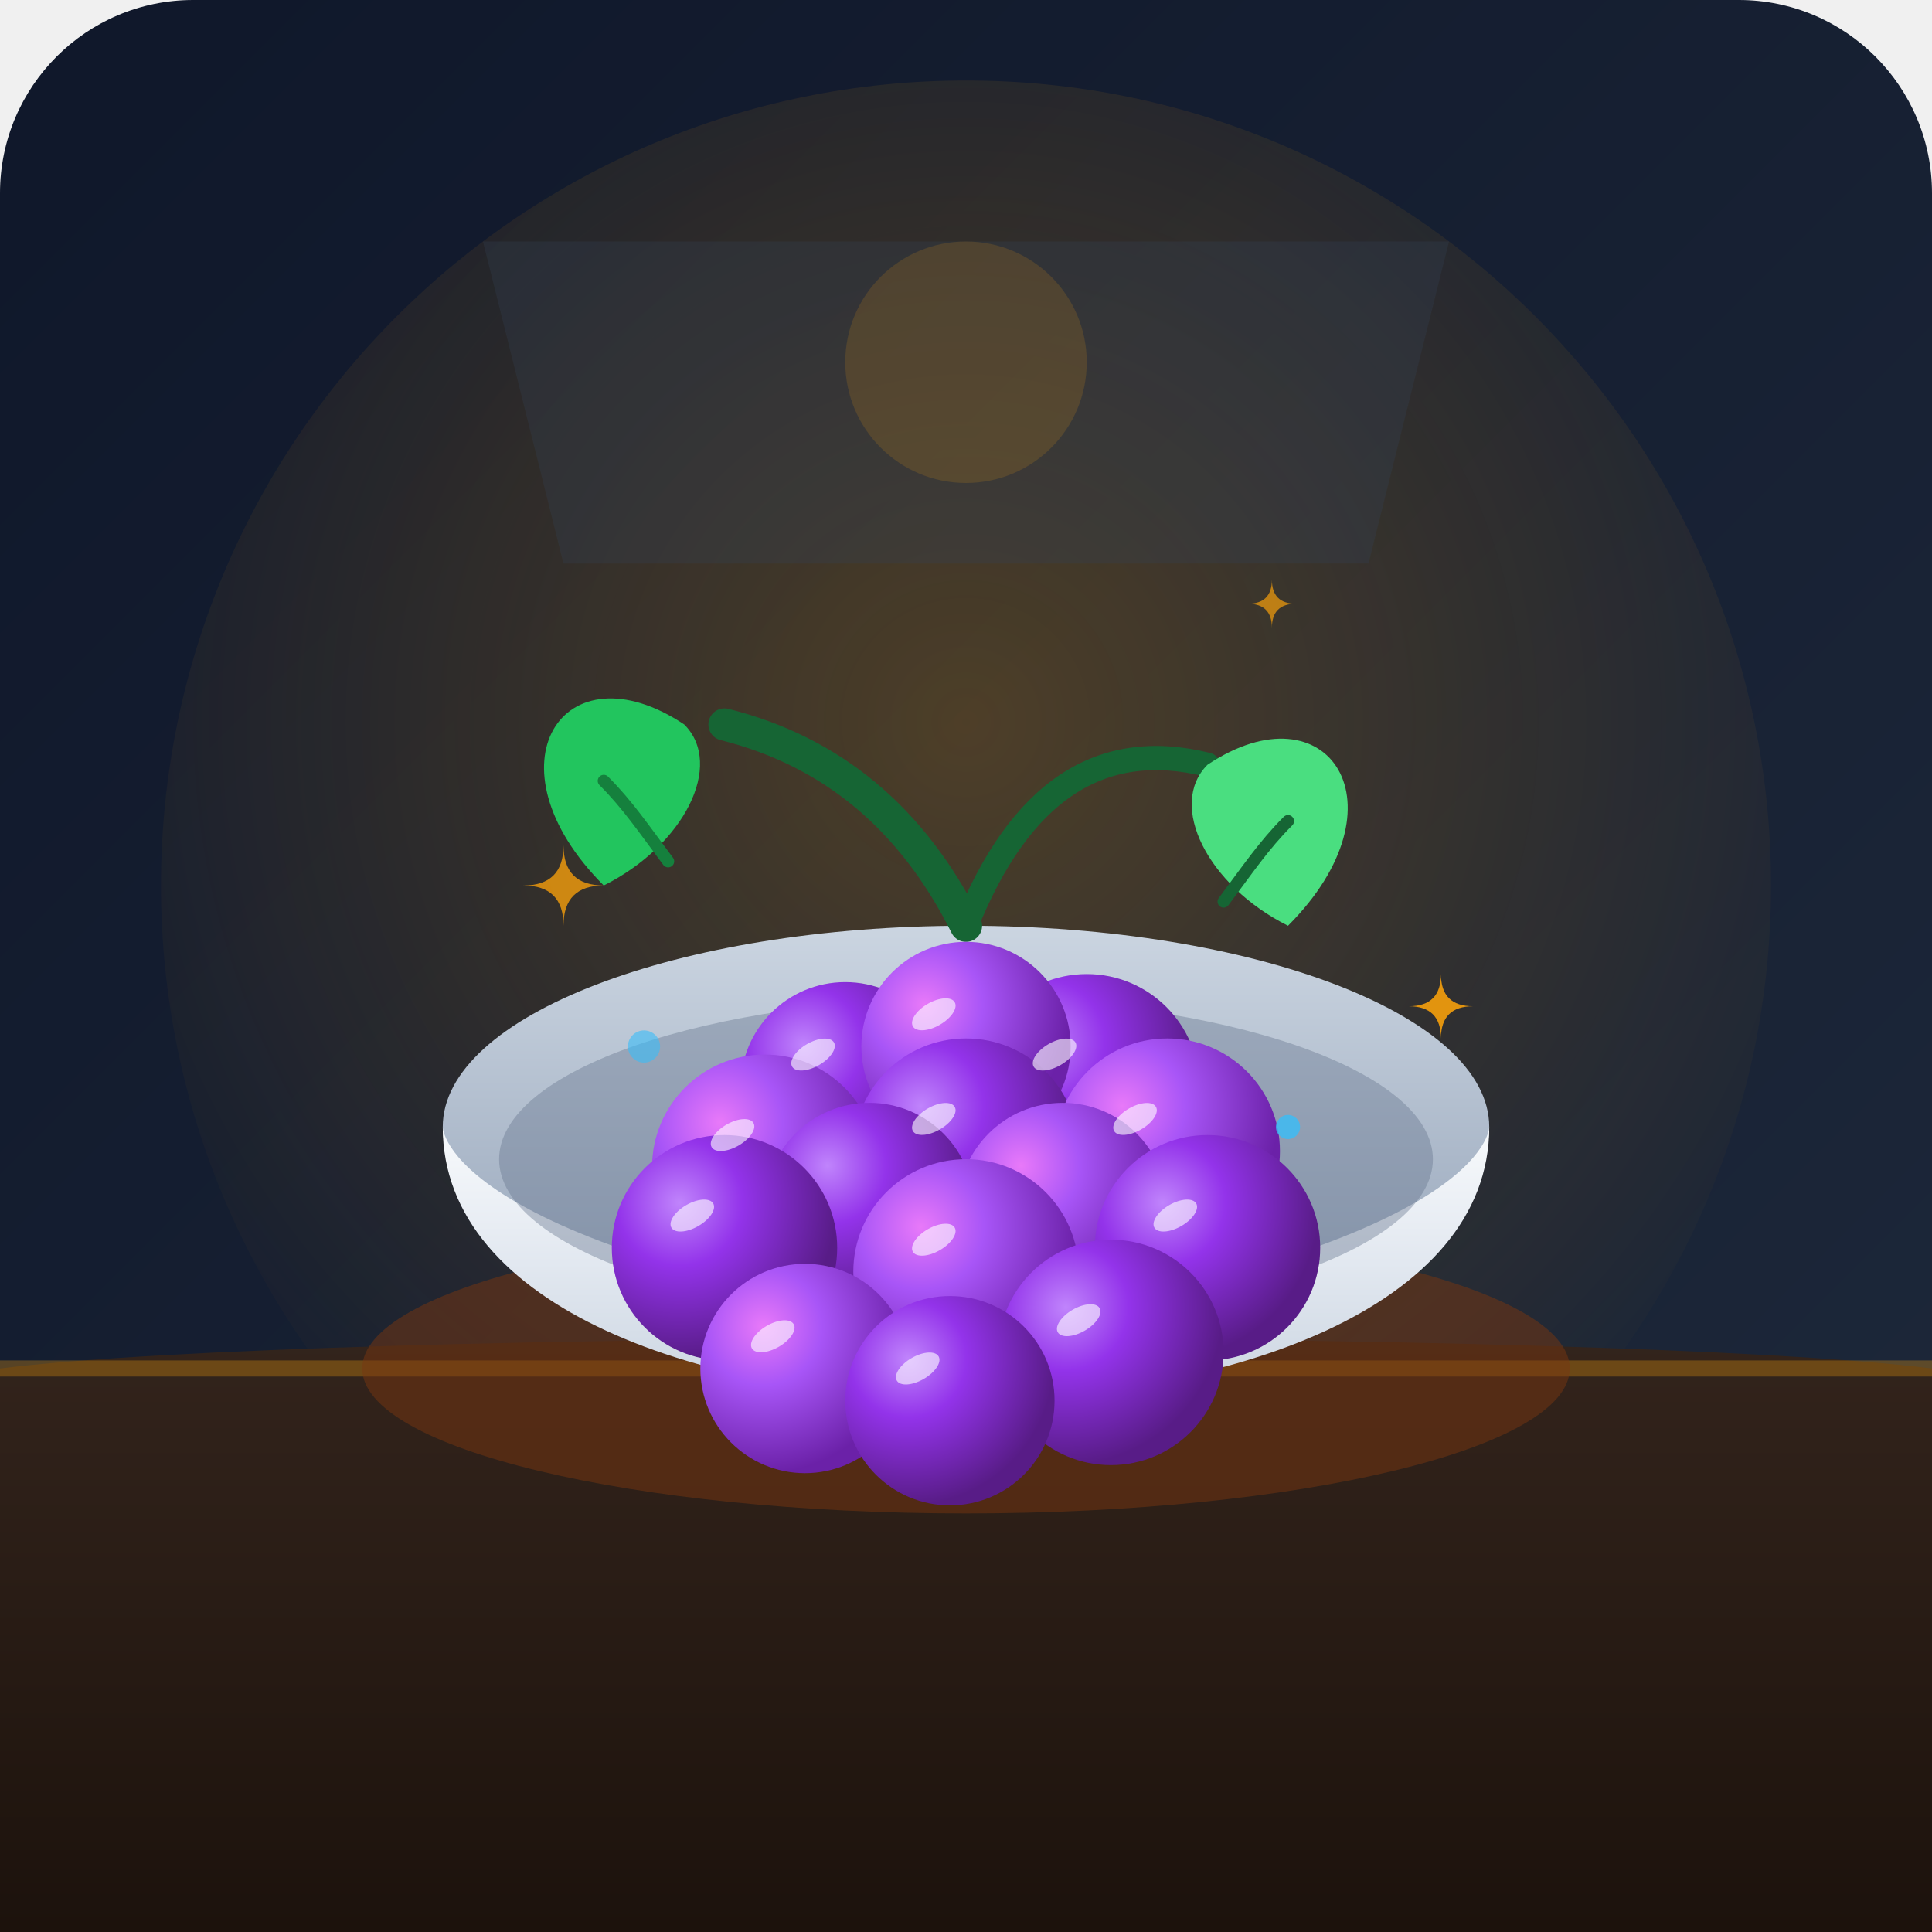
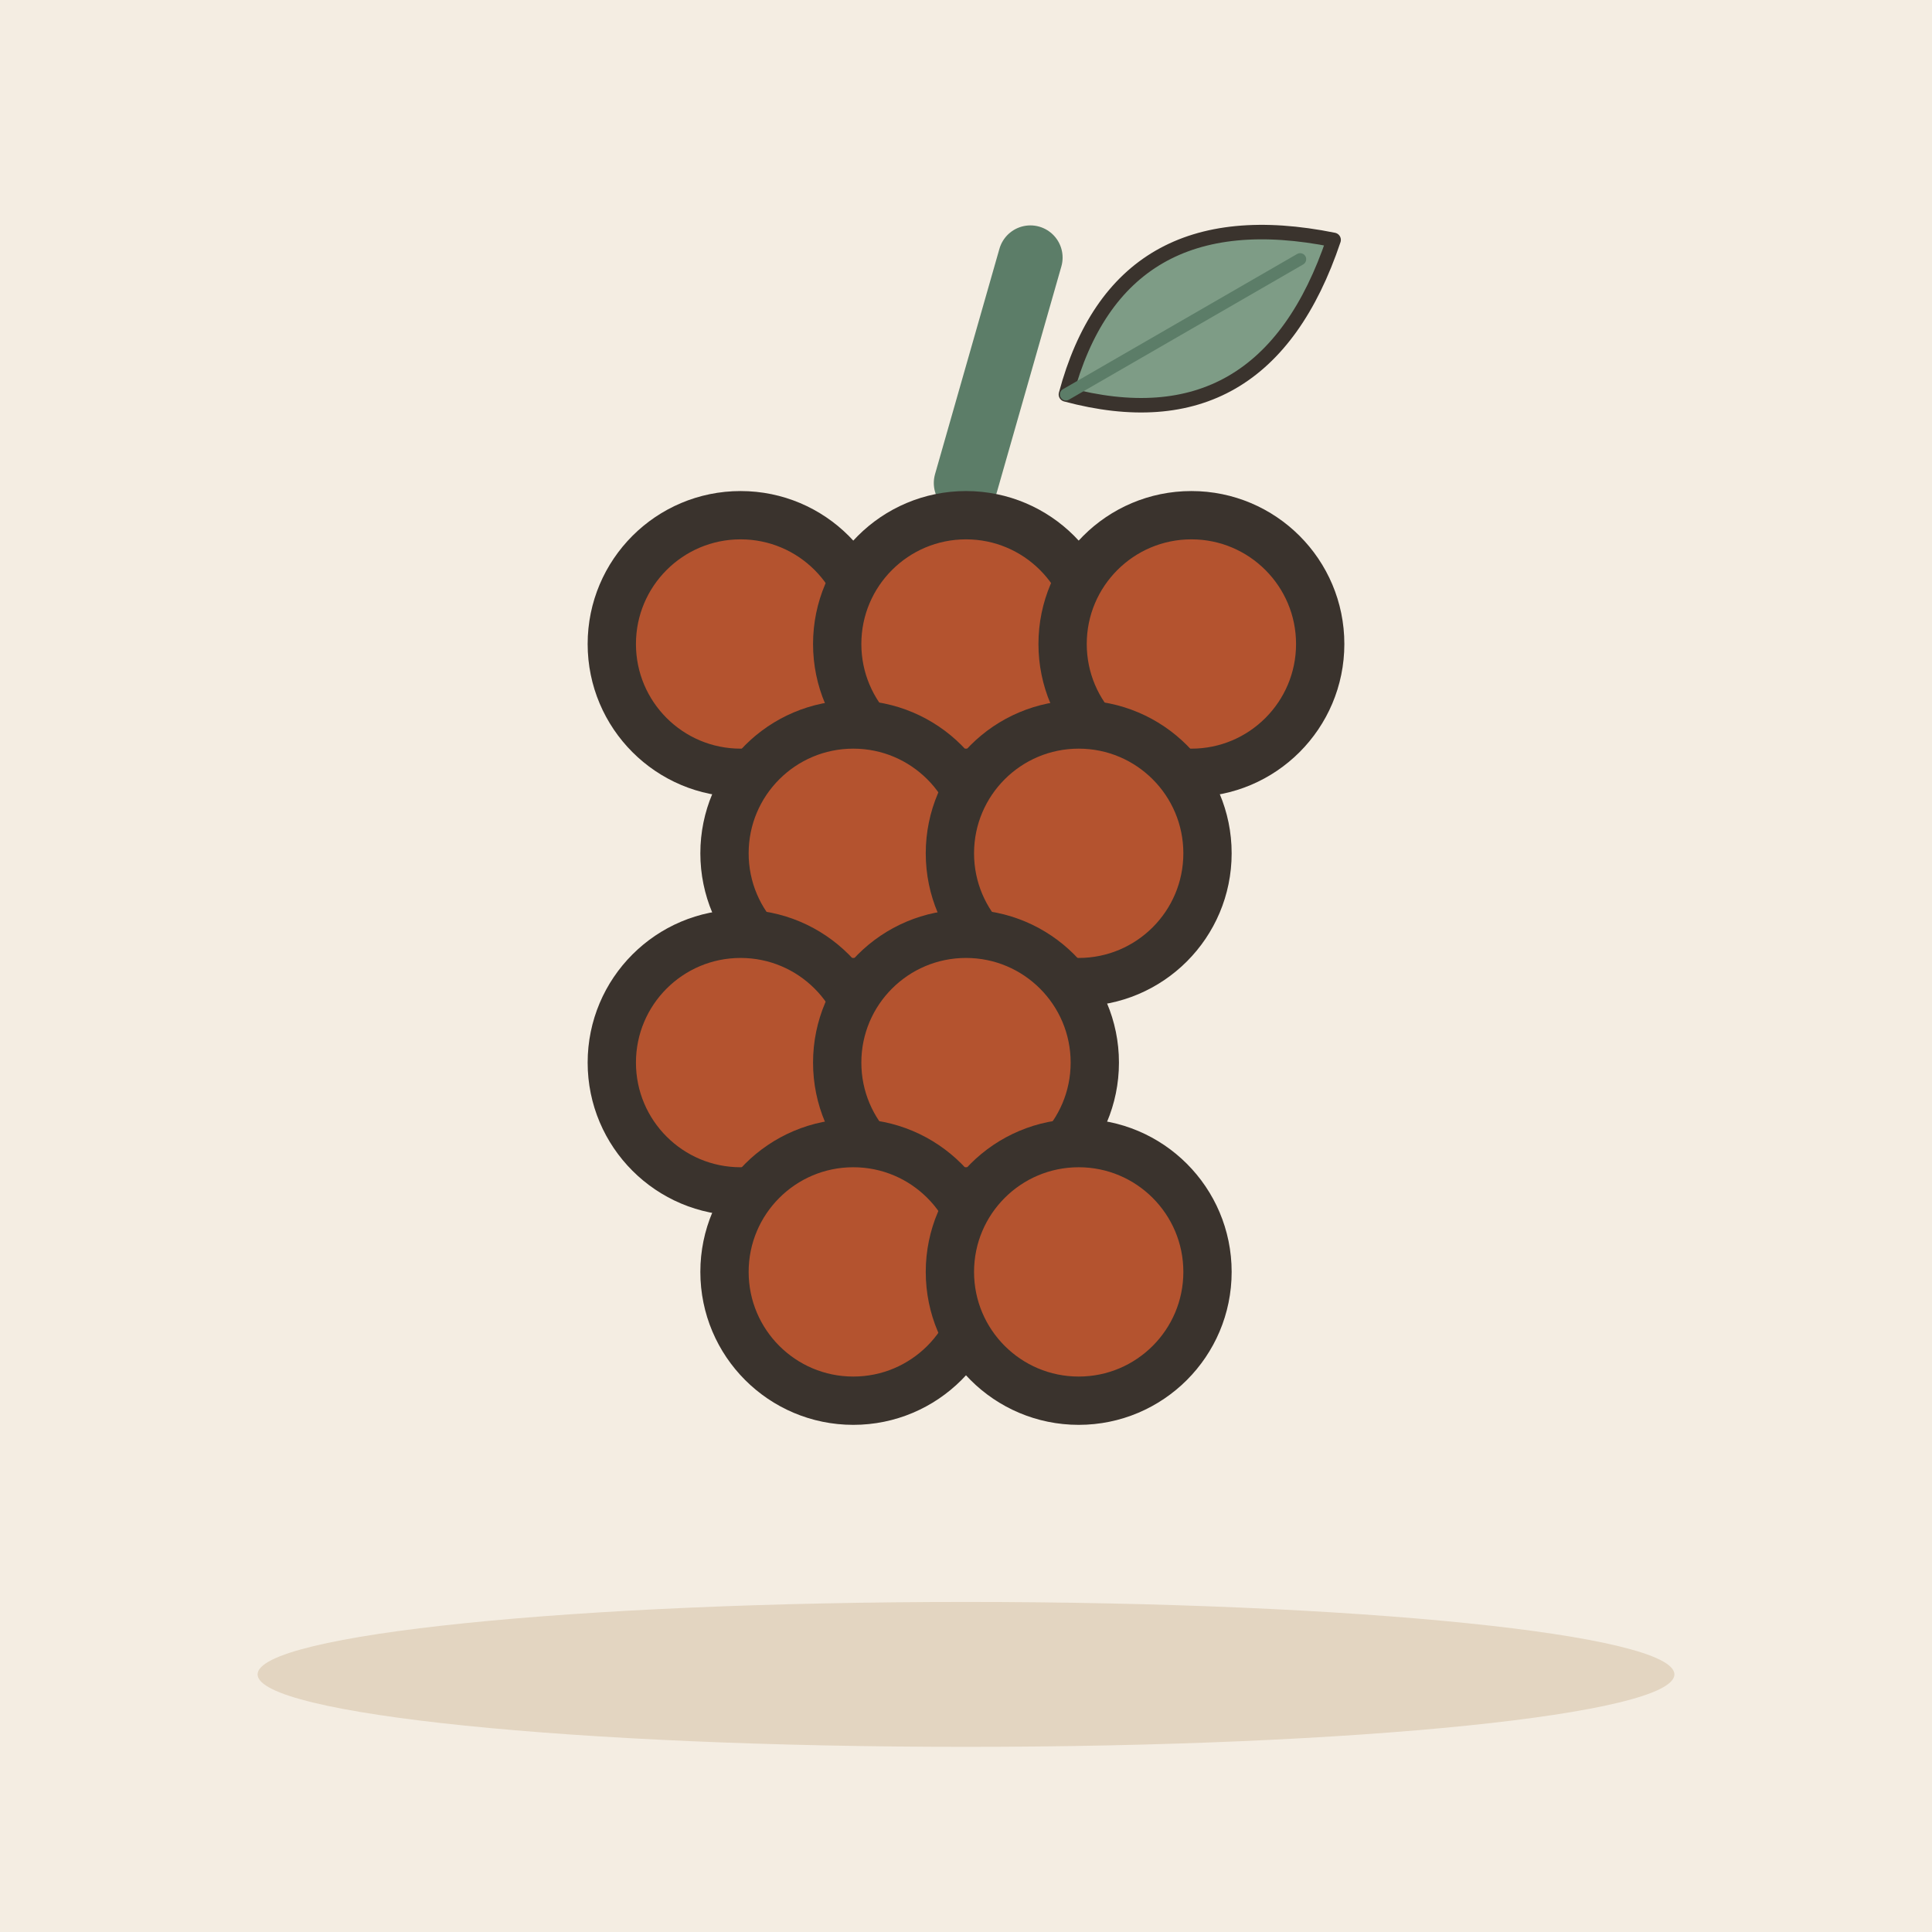
- <svg xmlns="http://www.w3.org/2000/svg" viewBox="0 0 240 240">
-   <defs>
-     <linearGradient id="bg-grad" x1="0%" y1="0%" x2="100%" y2="100%">
-       <stop offset="0%" stop-color="#0f172a" />
-       <stop offset="100%" stop-color="#1e293b" />
-     </linearGradient>
-     <linearGradient id="table-grad" x1="0%" y1="0%" x2="0%" y2="100%">
-       <stop offset="0%" stop-color="#33241c" />
-       <stop offset="100%" stop-color="#1c120c" />
-     </linearGradient>
-     <radialGradient id="amber-glow" cx="50%" cy="40%" r="60%">
-       <stop offset="0%" stop-color="#f59e0b" stop-opacity="0.25" />
-       <stop offset="100%" stop-color="#f59e0b" stop-opacity="0" />
-     </radialGradient>
-     <radialGradient id="grape-grad-1" cx="30%" cy="30%" r="70%">
-       <stop offset="0%" stop-color="#c084fc" />
-       <stop offset="40%" stop-color="#9333ea" />
-       <stop offset="100%" stop-color="#581c87" />
-     </radialGradient>
-     <radialGradient id="grape-grad-2" cx="30%" cy="30%" r="70%">
-       <stop offset="0%" stop-color="#e879f9" />
-       <stop offset="40%" stop-color="#a855f7" />
-       <stop offset="100%" stop-color="#6b21a8" />
-     </radialGradient>
-     <linearGradient id="bowl-grad" x1="0%" y1="0%" x2="0%" y2="100%">
-       <stop offset="0%" stop-color="#f8fafc" />
-       <stop offset="50%" stop-color="#e2e8f0" />
-       <stop offset="100%" stop-color="#cbd5e1" />
-     </linearGradient>
-     <linearGradient id="bowl-inner" x1="0%" y1="0%" x2="0%" y2="100%">
-       <stop offset="0%" stop-color="#cbd5e1" />
-       <stop offset="100%" stop-color="#94a3b8" />
-     </linearGradient>
-   </defs>
-   <rect width="240" height="240" rx="24" fill="url(#bg-grad)" />
-   <circle cx="120" cy="110" r="100" fill="url(#amber-glow)" />
-   <path d="M 60 30 L 180 30 L 170 70 L 70 70 Z" fill="#334155" opacity="0.3" />
-   <circle cx="120" cy="45" r="15" fill="#f59e0b" opacity="0.15" />
-   <path d="M 0 170 C 40 165, 200 165, 240 170 L 240 240 L 0 240 Z" fill="url(#table-grad)" />
-   <line x1="0" y1="170" x2="240" y2="170" stroke="#f59e0b" stroke-opacity="0.3" stroke-width="2" />
-   <ellipse cx="120" cy="170" rx="75" ry="18" fill="#78350f" opacity="0.5" />
-   <ellipse cx="120" cy="140" rx="65" ry="25" fill="url(#bowl-inner)" />
-   <path d="M 55 140 C 55 185, 185 185, 185 140 C 185 140, 185 155, 120 165 C 55 155, 55 140, 55 140 Z" fill="url(#bowl-grad)" />
-   <ellipse cx="120" cy="144" rx="58" ry="20" fill="#64748b" opacity="0.4" />
-   <g id="grape-cluster">
-     <path d="M 120 115 Q 110 95, 90 90" fill="none" stroke="#166534" stroke-width="4" stroke-linecap="round" />
-     <path d="M 120 115 Q 130 90, 150 95" fill="none" stroke="#166534" stroke-width="3" stroke-linecap="round" />
-     <path d="M 85 90 C 70 80, 60 95, 75 110 C 85 105, 90 95, 85 90 Z" fill="#22c55e" />
-     <path d="M 75 97 C 78 100, 80 103, 83 107" fill="none" stroke="#15803d" stroke-width="1.5" stroke-linecap="round" />
-     <path d="M 150 95 C 165 85, 175 100, 160 115 C 150 110, 145 100, 150 95 Z" fill="#4ade80" />
-     <path d="M 160 102 C 157 105, 155 108, 152 112" fill="none" stroke="#166534" stroke-width="1.5" stroke-linecap="round" />
-     <circle cx="105" cy="135" r="13" fill="url(#grape-grad-1)" />
-     <circle cx="135" cy="135" r="14" fill="url(#grape-grad-1)" />
-     <circle cx="120" cy="130" r="13" fill="url(#grape-grad-2)" />
-     <circle cx="95" cy="145" r="14" fill="url(#grape-grad-2)" />
-     <circle cx="120" cy="143" r="14" fill="url(#grape-grad-1)" />
-     <circle cx="145" cy="143" r="14" fill="url(#grape-grad-2)" />
-     <circle cx="108" cy="150" r="13" fill="url(#grape-grad-1)" />
-     <circle cx="132" cy="150" r="13" fill="url(#grape-grad-2)" />
-     <circle cx="90" cy="155" r="14" fill="url(#grape-grad-1)" />
-     <circle cx="120" cy="158" r="14" fill="url(#grape-grad-2)" />
-     <circle cx="150" cy="155" r="14" fill="url(#grape-grad-1)" />
-     <circle cx="100" cy="170" r="13" fill="url(#grape-grad-2)" />
-     <circle cx="138" cy="168" r="14" fill="url(#grape-grad-1)" />
-     <circle cx="118" cy="174" r="13" fill="url(#grape-grad-1)" />
-     <ellipse cx="101" cy="131" rx="3" ry="1.5" fill="#ffffff" opacity="0.6" transform="rotate(-30 101 131)" />
-     <ellipse cx="131" cy="131" rx="3" ry="1.5" fill="#ffffff" opacity="0.6" transform="rotate(-30 131 131)" />
-     <ellipse cx="116" cy="126" rx="3" ry="1.5" fill="#ffffff" opacity="0.6" transform="rotate(-30 116 126)" />
-     <ellipse cx="91" cy="141" rx="3" ry="1.5" fill="#ffffff" opacity="0.6" transform="rotate(-30 91 141)" />
-     <ellipse cx="116" cy="139" rx="3" ry="1.5" fill="#ffffff" opacity="0.6" transform="rotate(-30 116 139)" />
-     <ellipse cx="141" cy="139" rx="3" ry="1.5" fill="#ffffff" opacity="0.6" transform="rotate(-30 141 139)" />
-     <ellipse cx="86" cy="151" rx="3" ry="1.5" fill="#ffffff" opacity="0.6" transform="rotate(-30 86 151)" />
-     <ellipse cx="116" cy="154" rx="3" ry="1.5" fill="#ffffff" opacity="0.6" transform="rotate(-30 116 154)" />
-     <ellipse cx="146" cy="151" rx="3" ry="1.5" fill="#ffffff" opacity="0.6" transform="rotate(-30 146 151)" />
-     <ellipse cx="96" cy="166" rx="3" ry="1.5" fill="#ffffff" opacity="0.6" transform="rotate(-30 96 166)" />
-     <ellipse cx="114" cy="170" rx="3" ry="1.5" fill="#ffffff" opacity="0.6" transform="rotate(-30 114 170)" />
-     <ellipse cx="134" cy="164" rx="3" ry="1.5" fill="#ffffff" opacity="0.6" transform="rotate(-30 134 164)" />
-   </g>
-   <g fill="#f59e0b">
-     <path d="M 65 110 Q 70 110, 70 105 Q 70 110, 75 110 Q 70 110, 70 115 Q 70 110, 65 110 Z" opacity="0.8" />
-     <path d="M 175 125 Q 179 125, 179 121 Q 179 125, 183 125 Q 179 125, 179 129 Q 179 125, 175 125 Z" opacity="0.9" />
-     <path d="M 155 75 Q 158 75, 158 72 Q 158 75, 161 75 Q 158 75, 158 78 Q 158 75, 155 75 Z" opacity="0.7" />
-   </g>
-   <g fill="#38bdf8">
-     <circle cx="80" cy="130" r="2" opacity="0.6" />
-     <circle cx="160" cy="140" r="1.5" opacity="0.8" />
+ <svg xmlns="http://www.w3.org/2000/svg" viewBox="0 0 240 240" data-style="editorial">
+   <rect width="240" height="240" fill="#F4EDE2" />
+   <ellipse cx="120" cy="208" rx="88" ry="9" fill="#E3D5C1" />
+   <g transform="translate(120 140) scale(2 2)">
+     <path d="M0 -40L4 -54" stroke="#5C7D68" stroke-width="4" stroke-linecap="round" fill="none" />
+     <g transform="translate(14 -50) rotate(60) scale(0.3 0.3)">
+       <path d="M0 30Q-30 0 0 -34Q30 0 0 30Z" fill="#7E9C86" stroke="#3A332D" stroke-width="3" stroke-linecap="round" stroke-linejoin="round" />
+       <path d="M0 30L0 -26" stroke="#5C7D68" stroke-width="2.5" stroke-linecap="round" fill="none" />
+     </g>
+     <circle cx="-14" cy="-30" r="8" fill="#B4532F" stroke="#3A332D" stroke-width="3" stroke-linecap="round" stroke-linejoin="round" />
+     <circle cx="0" cy="-30" r="8" fill="#B4532F" stroke="#3A332D" stroke-width="3" stroke-linecap="round" stroke-linejoin="round" />
+     <circle cx="14" cy="-30" r="8" fill="#B4532F" stroke="#3A332D" stroke-width="3" stroke-linecap="round" stroke-linejoin="round" />
+     <circle cx="-7" cy="-17" r="8" fill="#B4532F" stroke="#3A332D" stroke-width="3" stroke-linecap="round" stroke-linejoin="round" />
+     <circle cx="7" cy="-17" r="8" fill="#B4532F" stroke="#3A332D" stroke-width="3" stroke-linecap="round" stroke-linejoin="round" />
+     <circle cx="-14" cy="-4" r="8" fill="#B4532F" stroke="#3A332D" stroke-width="3" stroke-linecap="round" stroke-linejoin="round" />
+     <circle cx="0" cy="-4" r="8" fill="#B4532F" stroke="#3A332D" stroke-width="3" stroke-linecap="round" stroke-linejoin="round" />
+     <circle cx="-7" cy="9" r="8" fill="#B4532F" stroke="#3A332D" stroke-width="3" stroke-linecap="round" stroke-linejoin="round" />
+     <circle cx="7" cy="9" r="8" fill="#B4532F" stroke="#3A332D" stroke-width="3" stroke-linecap="round" stroke-linejoin="round" />
  </g>
</svg>
